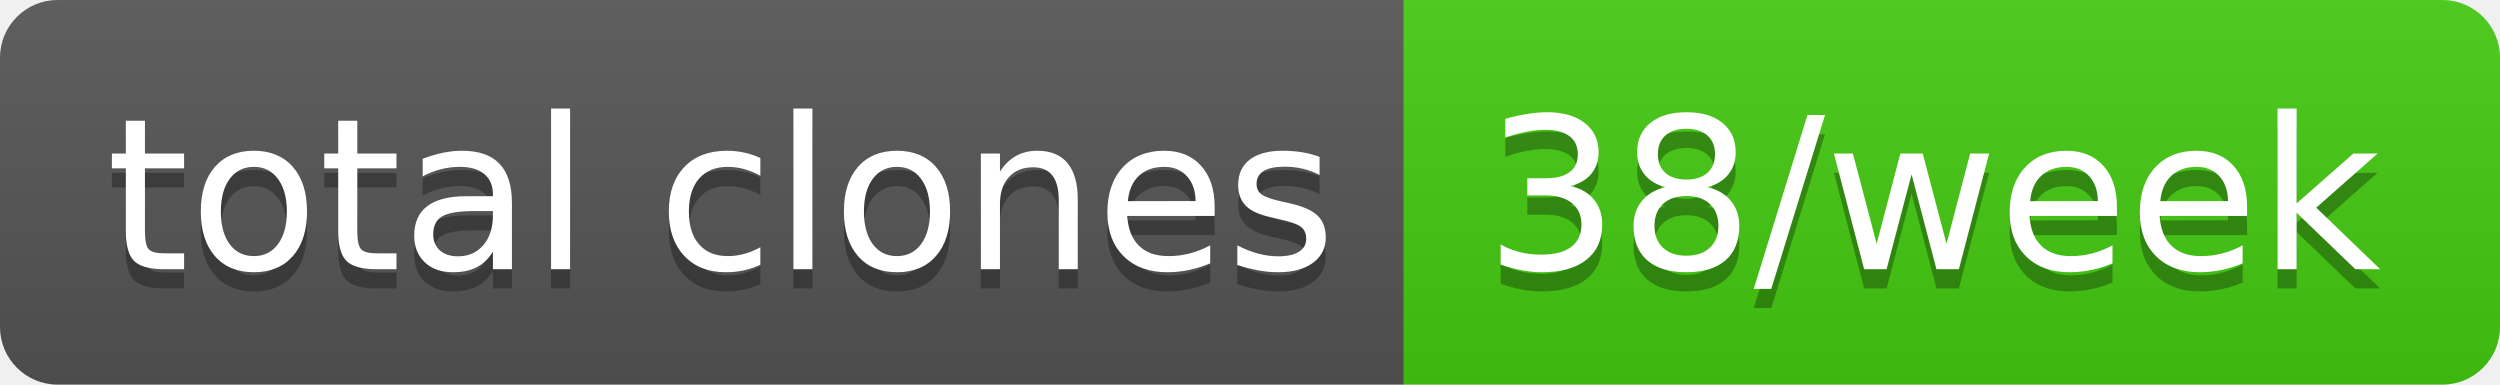
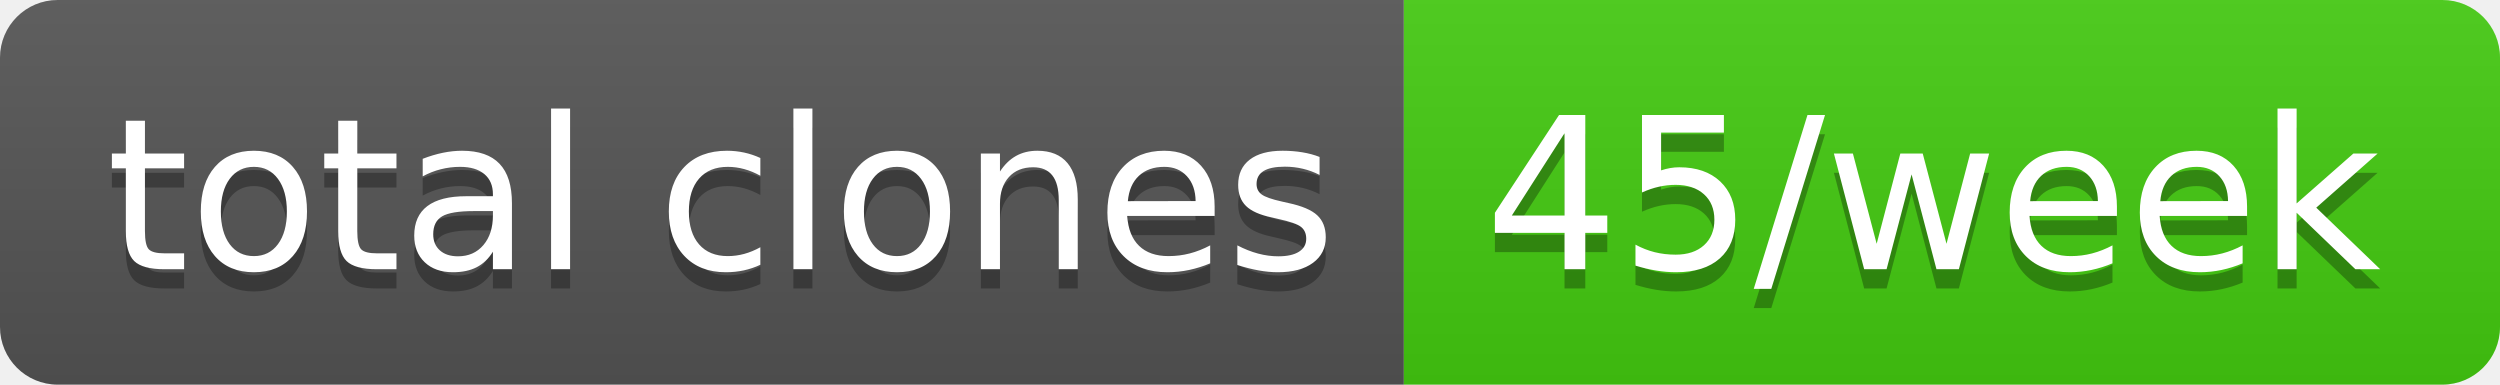
- <svg xmlns="http://www.w3.org/2000/svg" width="130" height="20" role="img" aria-label="total clones: 38/week">
+ <svg xmlns="http://www.w3.org/2000/svg" width="130" height="20" role="img" aria-label="total clones: 45/week">
  <linearGradient id="s" x2="0" y2="100%">
    <stop offset="0" stop-color="#bbb" stop-opacity=".1" />
    <stop offset="1" stop-opacity=".1" />
  </linearGradient>
  <clipPath id="r">
    <rect width="130" height="20" rx="3" fill="#fff" />
  </clipPath>
  <g clip-path="url(#r)">
    <rect width="73" height="20" fill="#555" />
    <rect x="73" width="57" height="20" fill="#4c1" />
    <rect width="130" height="20" fill="url(#s)" />
  </g>
  <g fill="#fff" text-anchor="middle" font-family="Verdana,Geneva,DejaVu Sans,sans-serif" text-rendering="geometricPrecision" font-size="110">
    <text aria-hidden="true" x="375" y="150" fill="#010101" fill-opacity=".3" transform="scale(.1)" textLength="630">total clones</text>
    <text x="375" y="140" transform="scale(.1)" fill="#fff" textLength="630">total clones</text>
-     <text aria-hidden="true" x="1005" y="150" fill="#010101" fill-opacity=".3" transform="scale(.1)" textLength="470">38/week</text>
-     <text x="1005" y="140" transform="scale(.1)" fill="#fff" textLength="470">38/week</text>
+     <text aria-hidden="true" x="1005" y="150" fill="#010101" fill-opacity=".3" transform="scale(.1)" textLength="470">45/week</text>
+     <text x="1005" y="140" transform="scale(.1)" fill="#fff" textLength="470">45/week</text>
  </g>
</svg>
